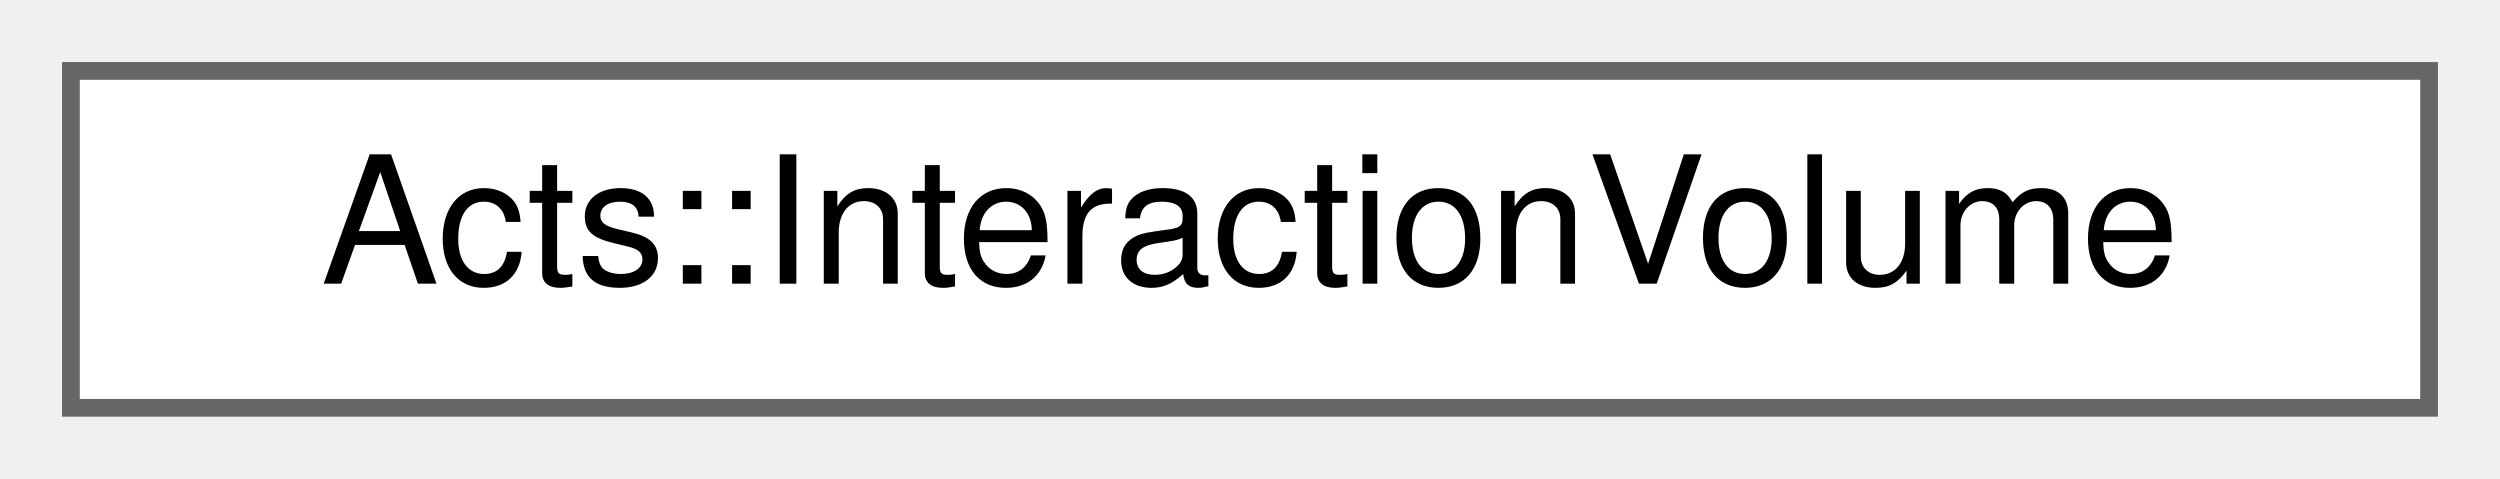
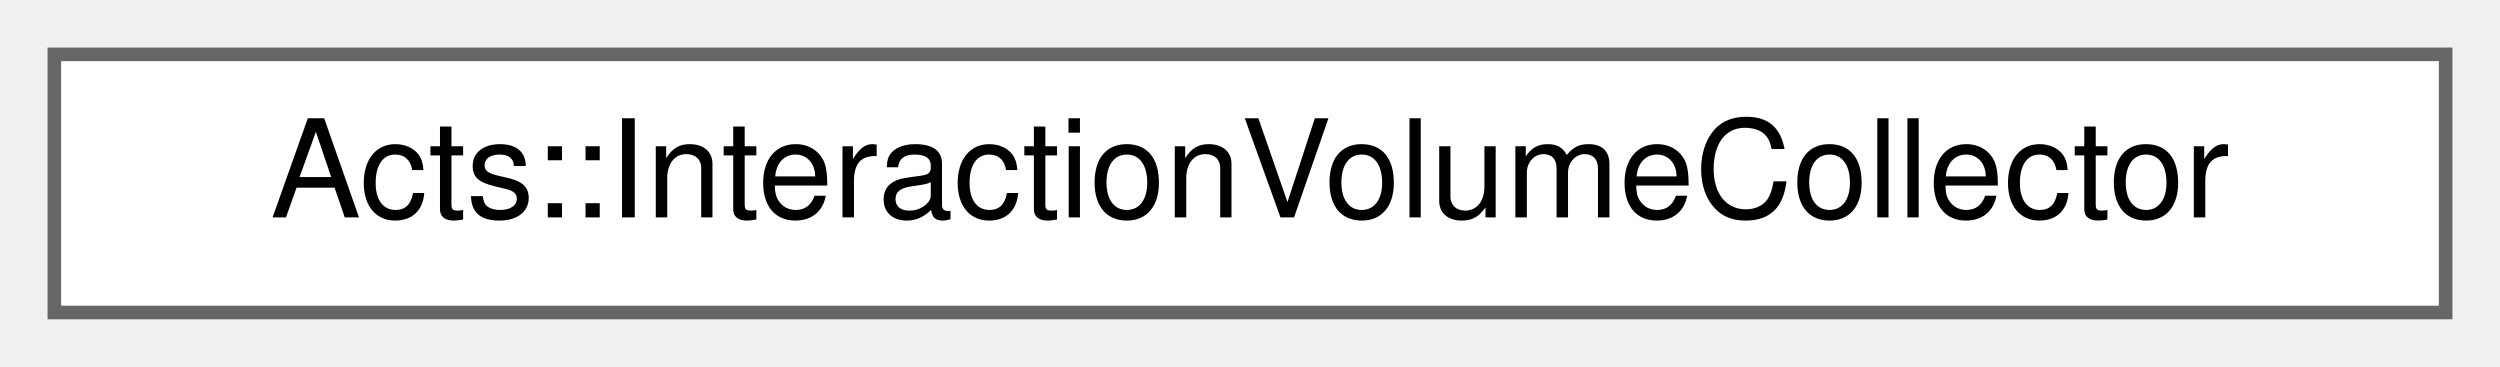
- <svg xmlns="http://www.w3.org/2000/svg" xmlns:xlink="http://www.w3.org/1999/xlink" width="141pt" height="27pt" viewBox="0.00 0.00 141.00 27.00">
+ <svg xmlns="http://www.w3.org/2000/svg" xmlns:xlink="http://www.w3.org/1999/xlink" width="184pt" height="27pt" viewBox="0.00 0.00 184.00 27.00">
  <g id="graph0" class="graph" transform="scale(1 1) rotate(0) translate(4 23)">
    <g id="Node000000" class="node">
      <g id="a_Node000000">
-         <a xlink:href="struct_acts_1_1_interaction_volume.html" target="_top" xlink:title="The Material interaction volume struct.">
-           <polygon fill="white" stroke="#666666" points="133,-19 0,-19 0,0 133,0 133,-19" />
-           <text text-anchor="middle" x="66.5" y="-7" font-family="Helvetica,sans-Serif" font-size="10.00">Acts::InteractionVolume</text>
+         <a xlink:href="struct_acts_1_1_interaction_volume_collector.html" target="_top" xlink:title="An Interaction volume collector with unique counting.">
+           <polygon fill="white" stroke="#666666" points="176,-19 0,-19 0,0 176,0 176,-19" />
+           <text text-anchor="middle" x="88" y="-7" font-family="Helvetica,sans-Serif" font-size="10.00">Acts::InteractionVolumeCollector</text>
        </a>
      </g>
    </g>
  </g>
</svg>
